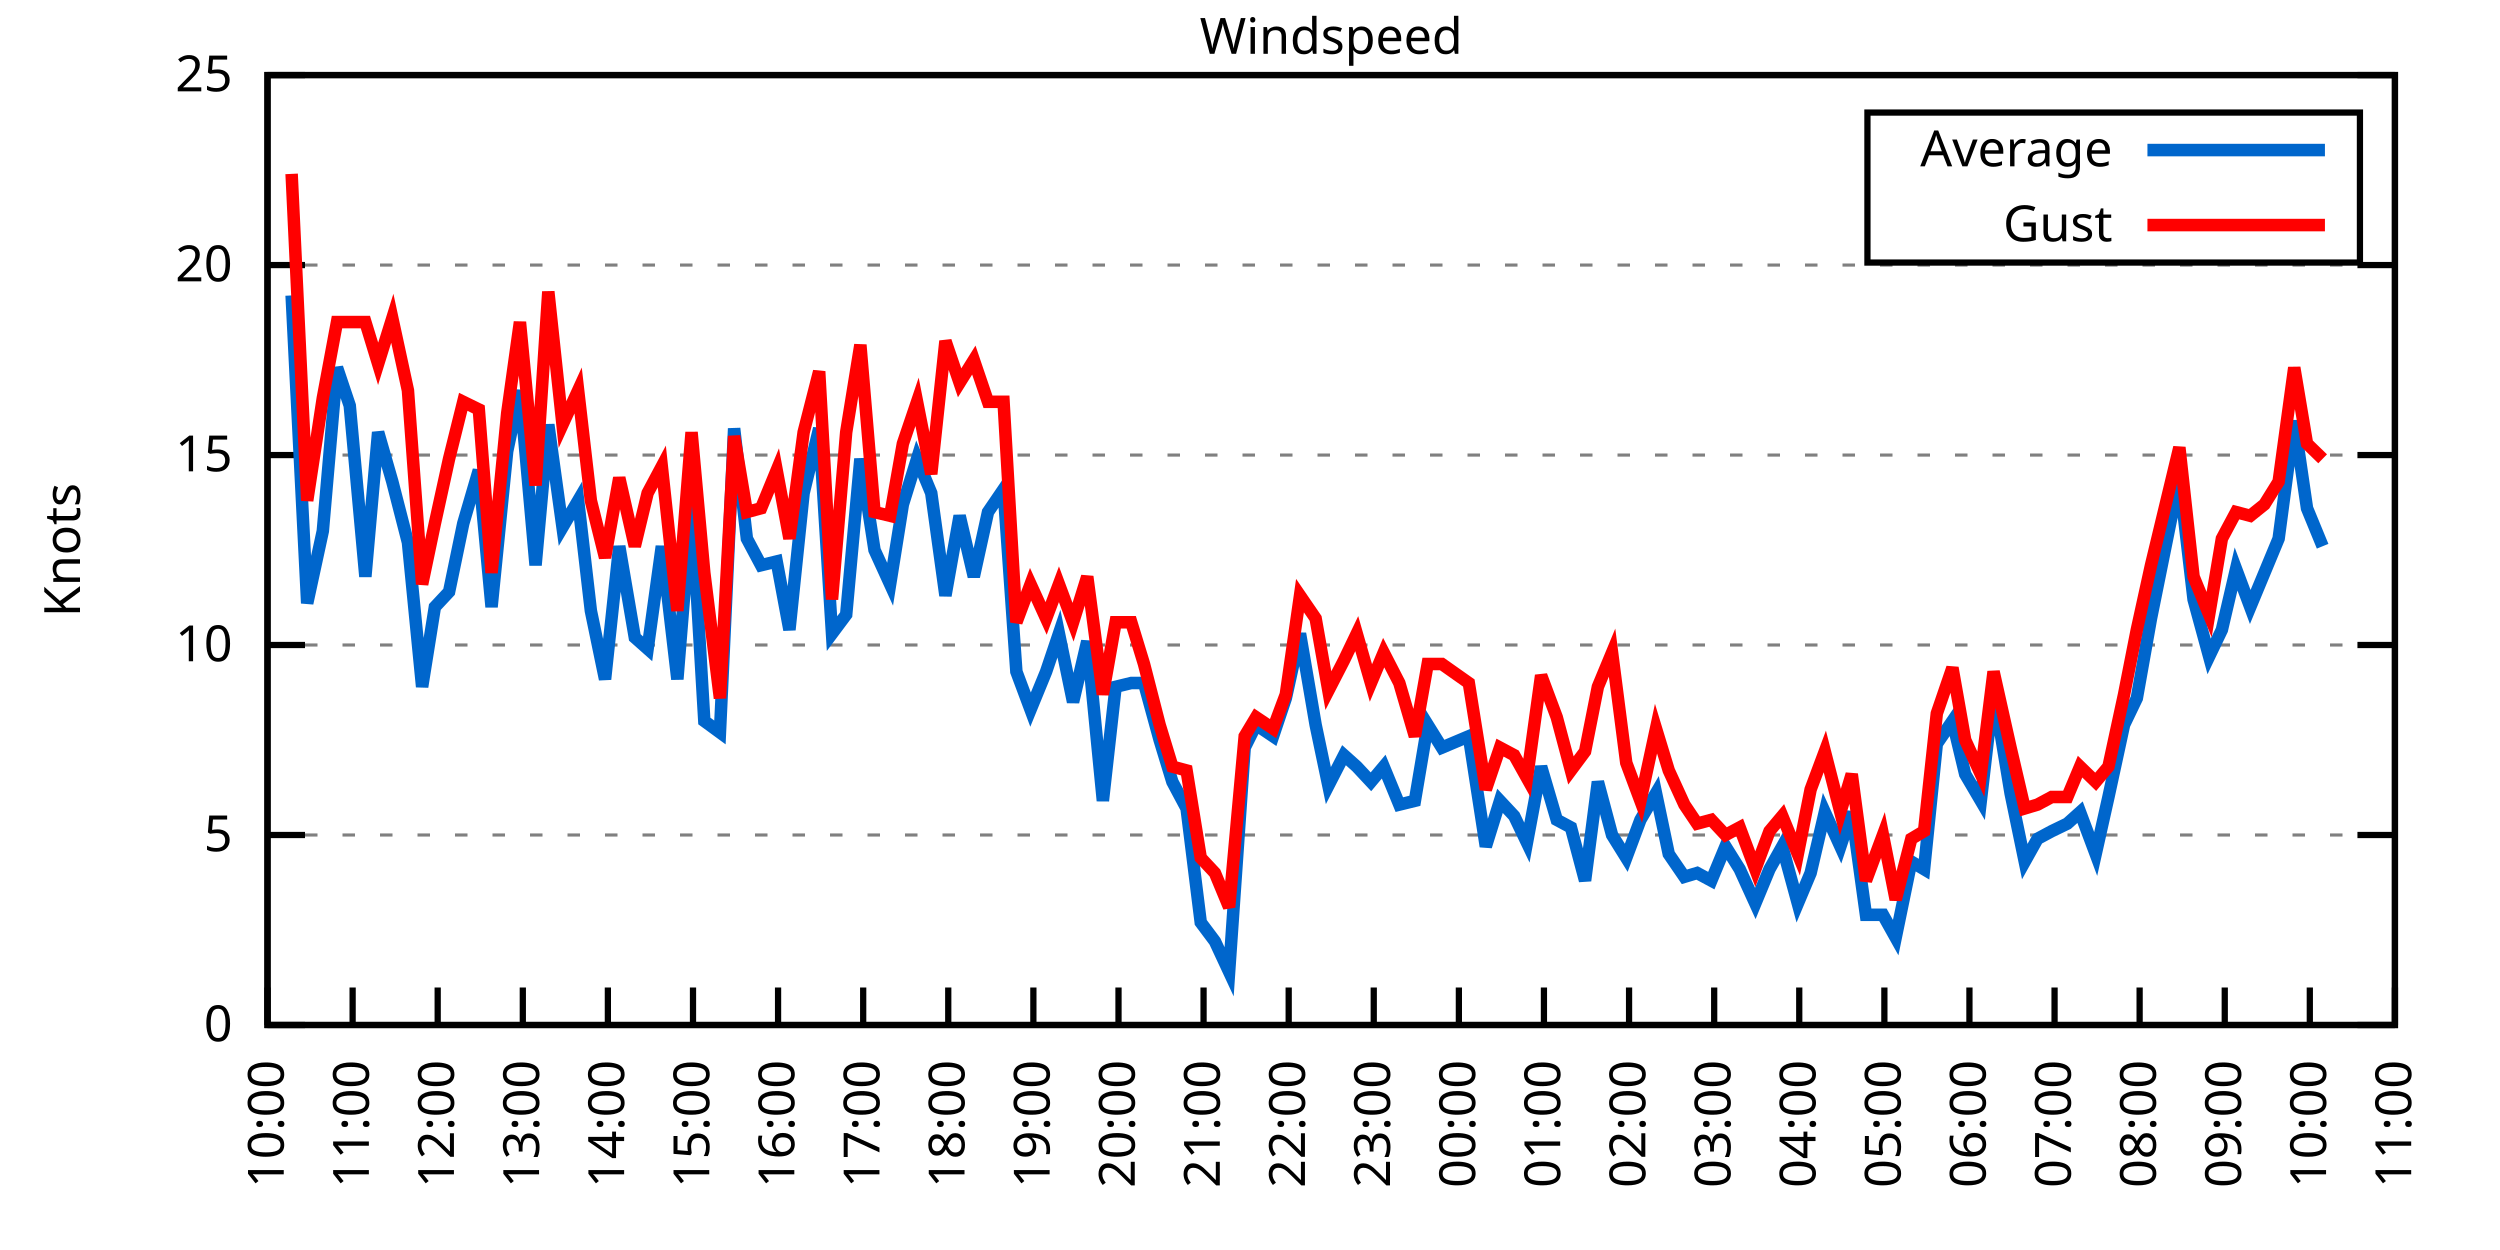
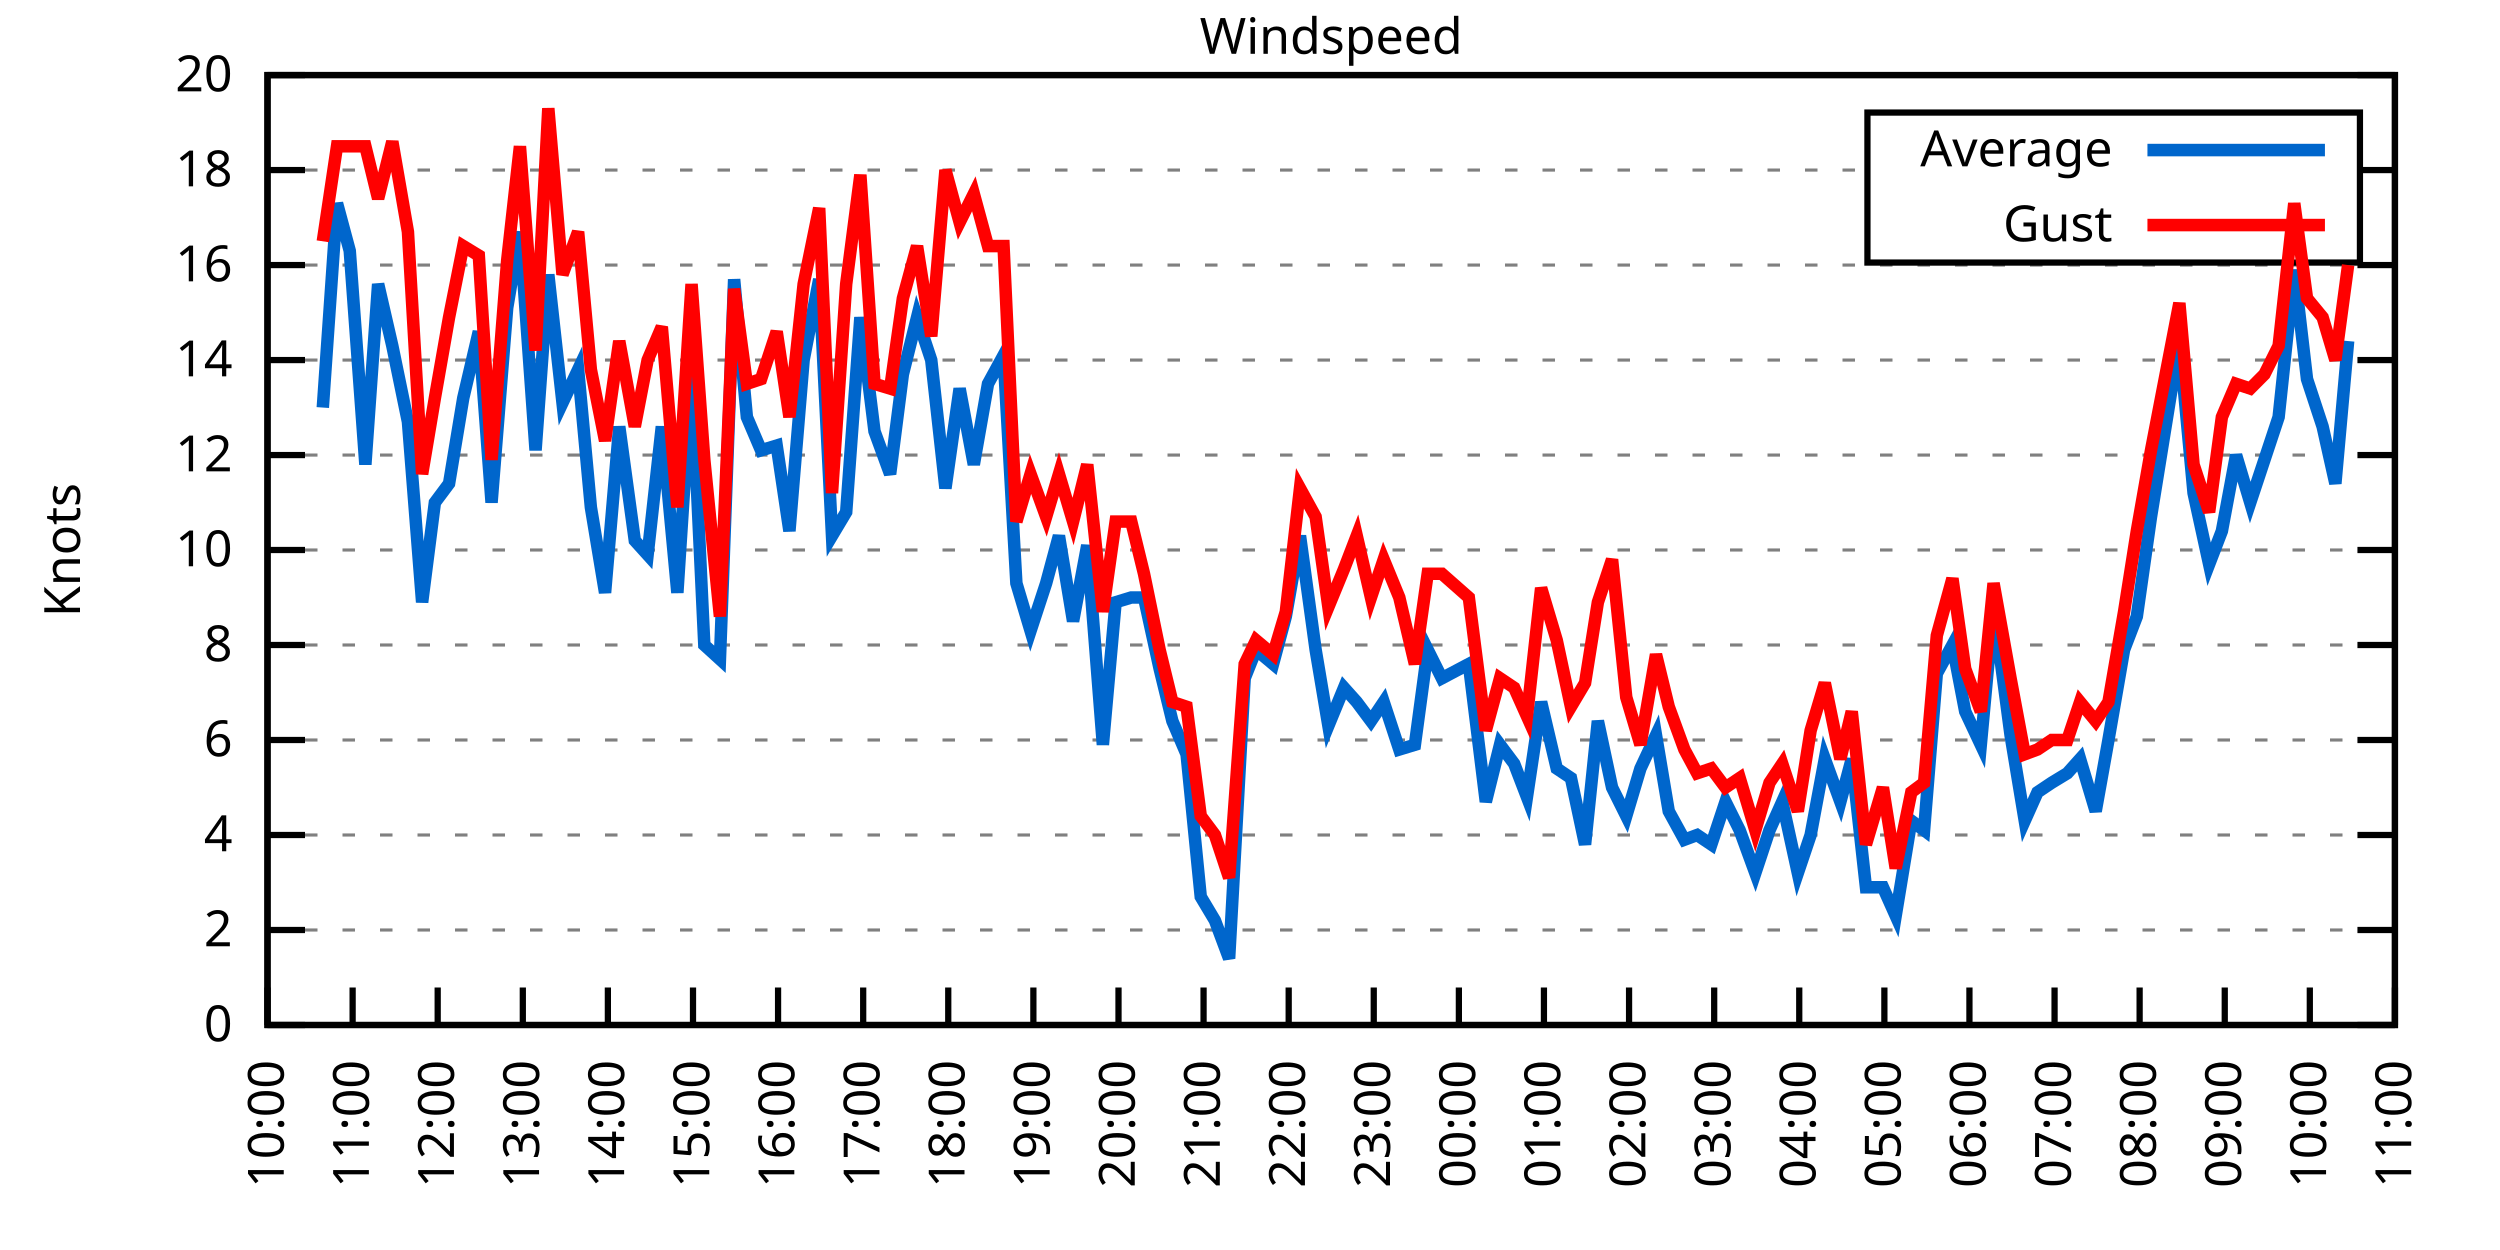
<svg xmlns="http://www.w3.org/2000/svg" xmlns:xlink="http://www.w3.org/1999/xlink" width="400" height="200" viewBox="0 0 400 200">
  <g id="gnuplot_canvas">
    <rect x="0" y="0" width="400" height="200" fill="none" />
    <defs>
      <circle id="gpDot" r="0.5" stroke-width="0.5" stroke="currentColor" />
      <path id="gpPt0" stroke-width="0.333" stroke="currentColor" d="M-1,0 h2 M0,-1 v2" />
      <path id="gpPt1" stroke-width="0.333" stroke="currentColor" d="M-1,-1 L1,1 M1,-1 L-1,1" />
      <path id="gpPt2" stroke-width="0.333" stroke="currentColor" d="M-1,0 L1,0 M0,-1 L0,1 M-1,-1 L1,1 M-1,1 L1,-1" />
      <rect id="gpPt3" stroke-width="0.333" stroke="currentColor" x="-1" y="-1" width="2" height="2" />
      <rect id="gpPt4" stroke-width="0.333" stroke="currentColor" fill="currentColor" x="-1" y="-1" width="2" height="2" />
      <circle id="gpPt5" stroke-width="0.333" stroke="currentColor" cx="0" cy="0" r="1" />
      <use xlink:href="#gpPt5" id="gpPt6" fill="currentColor" stroke="none" />
      <path id="gpPt7" stroke-width="0.333" stroke="currentColor" d="M0,-1.33 L-1.33,0.67 L1.33,0.67 z" />
      <use xlink:href="#gpPt7" id="gpPt8" fill="currentColor" stroke="none" />
      <use xlink:href="#gpPt7" id="gpPt9" stroke="currentColor" transform="rotate(180)" />
      <use xlink:href="#gpPt9" id="gpPt10" fill="currentColor" stroke="none" />
      <use xlink:href="#gpPt3" id="gpPt11" stroke="currentColor" transform="rotate(45)" />
      <use xlink:href="#gpPt11" id="gpPt12" fill="currentColor" stroke="none" />
      <path id="gpPt13" stroke-width="0.333" stroke="currentColor" d="M0,1.330 L1.265,0.411 L0.782,-1.067 L-0.782,-1.076 L-1.265,0.411 z" />
      <use xlink:href="#gpPt13" id="gpPt14" fill="currentColor" stroke="none" />
      <filter id="textbox" filterUnits="objectBoundingBox" x="0" y="0" height="1" width="1">
        <feFlood flood-color="white" flood-opacity="1" result="bgnd" />
        <feComposite in="SourceGraphic" in2="bgnd" operator="atop" />
      </filter>
      <filter id="greybox" filterUnits="objectBoundingBox" x="0" y="0" height="1" width="1">
        <feFlood flood-color="lightgrey" flood-opacity="1" result="grey" />
        <feComposite in="SourceGraphic" in2="grey" operator="atop" />
      </filter>
    </defs>
    <g fill="none" color="white" stroke="currentColor" stroke-width="1.00" stroke-linecap="butt" stroke-linejoin="miter">
</g>
    <g fill="none" color="black" stroke="currentColor" stroke-width="1.00" stroke-linecap="butt" stroke-linejoin="miter">
      <g stroke="none" shape-rendering="crispEdges">
        <polygon fill="rgb(255, 255, 255)" points="42.80,164.00 383.18,164.00 383.18,12.02 42.80,12.02 " />
      </g>
    </g>
    <g fill="none" color="black" stroke="currentColor" stroke-width="1.00" stroke-linecap="butt" stroke-linejoin="miter">
</g>
    <g fill="none" color="black" stroke="black" stroke-width="0.50" stroke-linecap="butt" stroke-linejoin="miter">
</g>
    <g fill="none" color="gray" stroke="currentColor" stroke-width="0.50" stroke-linecap="butt" stroke-linejoin="miter">
      <path stroke="gray" stroke-dasharray="2,4" class="gridline" d="M42.80,164.00 L383.19,164.00  " />
    </g>
    <g fill="none" color="gray" stroke="gray" stroke-width="1.00" stroke-linecap="butt" stroke-linejoin="miter">
</g>
    <g fill="none" color="black" stroke="currentColor" stroke-width="1.00" stroke-linecap="butt" stroke-linejoin="miter">
      <path stroke="black" d="M42.80,164.00 L48.80,164.00 M383.19,164.00 L377.19,164.00  " />
      <g transform="translate(37.20,166.60)" stroke="none" fill="black" font-family="Sans" font-size="8.00" text-anchor="end">
        <text>
          <tspan font-family="Sans"> 0</tspan>
        </text>
      </g>
    </g>
    <g fill="none" color="black" stroke="currentColor" stroke-width="1.00" stroke-linecap="butt" stroke-linejoin="miter">
</g>
    <g fill="none" color="black" stroke="black" stroke-width="0.50" stroke-linecap="butt" stroke-linejoin="miter">
</g>
    <g fill="none" color="gray" stroke="currentColor" stroke-width="0.50" stroke-linecap="butt" stroke-linejoin="miter">
+       <path stroke="gray" stroke-dasharray="2,4" class="gridline" d="M42.80,148.80 L383.19,148.80  " />
+     </g>
+     <g fill="none" color="gray" stroke="gray" stroke-width="1.00" stroke-linecap="butt" stroke-linejoin="miter">
+ </g>
+     <g fill="none" color="black" stroke="currentColor" stroke-width="1.00" stroke-linecap="butt" stroke-linejoin="miter">
+       <path stroke="black" d="M42.80,148.80 L48.80,148.80 M383.19,148.80 L377.19,148.80  " />
+       <g transform="translate(37.20,151.40)" stroke="none" fill="black" font-family="Sans" font-size="8.00" text-anchor="end">
+         <text>
+           <tspan font-family="Sans"> 2</tspan>
+         </text>
+       </g>
+     </g>
+     <g fill="none" color="black" stroke="currentColor" stroke-width="1.00" stroke-linecap="butt" stroke-linejoin="miter">
+ </g>
+     <g fill="none" color="black" stroke="black" stroke-width="0.50" stroke-linecap="butt" stroke-linejoin="miter">
+ </g>
+     <g fill="none" color="gray" stroke="currentColor" stroke-width="0.50" stroke-linecap="butt" stroke-linejoin="miter">
      <path stroke="gray" stroke-dasharray="2,4" class="gridline" d="M42.80,133.60 L383.19,133.60  " />
    </g>
    <g fill="none" color="gray" stroke="gray" stroke-width="1.00" stroke-linecap="butt" stroke-linejoin="miter">
</g>
    <g fill="none" color="black" stroke="currentColor" stroke-width="1.00" stroke-linecap="butt" stroke-linejoin="miter">
      <path stroke="black" d="M42.80,133.60 L48.80,133.60 M383.19,133.60 L377.19,133.60  " />
      <g transform="translate(37.20,136.20)" stroke="none" fill="black" font-family="Sans" font-size="8.00" text-anchor="end">
        <text>
-           <tspan font-family="Sans"> 5</tspan>
+           <tspan font-family="Sans"> 4</tspan>
+         </text>
+       </g>
+     </g>
+     <g fill="none" color="black" stroke="currentColor" stroke-width="1.00" stroke-linecap="butt" stroke-linejoin="miter">
+ </g>
+     <g fill="none" color="black" stroke="black" stroke-width="0.50" stroke-linecap="butt" stroke-linejoin="miter">
+ </g>
+     <g fill="none" color="gray" stroke="currentColor" stroke-width="0.50" stroke-linecap="butt" stroke-linejoin="miter">
+       <path stroke="gray" stroke-dasharray="2,4" class="gridline" d="M42.80,118.40 L383.19,118.40  " />
+     </g>
+     <g fill="none" color="gray" stroke="gray" stroke-width="1.00" stroke-linecap="butt" stroke-linejoin="miter">
+ </g>
+     <g fill="none" color="black" stroke="currentColor" stroke-width="1.00" stroke-linecap="butt" stroke-linejoin="miter">
+       <path stroke="black" d="M42.80,118.40 L48.80,118.40 M383.19,118.40 L377.19,118.40  " />
+       <g transform="translate(37.20,121.00)" stroke="none" fill="black" font-family="Sans" font-size="8.00" text-anchor="end">
+         <text>
+           <tspan font-family="Sans"> 6</tspan>
        </text>
      </g>
    </g>
    <g fill="none" color="black" stroke="currentColor" stroke-width="1.00" stroke-linecap="butt" stroke-linejoin="miter">
</g>
    <g fill="none" color="black" stroke="black" stroke-width="0.50" stroke-linecap="butt" stroke-linejoin="miter">
</g>
    <g fill="none" color="gray" stroke="currentColor" stroke-width="0.50" stroke-linecap="butt" stroke-linejoin="miter">
      <path stroke="gray" stroke-dasharray="2,4" class="gridline" d="M42.80,103.20 L383.19,103.20  " />
    </g>
    <g fill="none" color="gray" stroke="gray" stroke-width="1.00" stroke-linecap="butt" stroke-linejoin="miter">
</g>
    <g fill="none" color="black" stroke="currentColor" stroke-width="1.00" stroke-linecap="butt" stroke-linejoin="miter">
      <path stroke="black" d="M42.80,103.20 L48.80,103.20 M383.19,103.20 L377.19,103.20  " />
      <g transform="translate(37.20,105.80)" stroke="none" fill="black" font-family="Sans" font-size="8.00" text-anchor="end">
        <text>
+           <tspan font-family="Sans"> 8</tspan>
+         </text>
+       </g>
+     </g>
+     <g fill="none" color="black" stroke="currentColor" stroke-width="1.00" stroke-linecap="butt" stroke-linejoin="miter">
+ </g>
+     <g fill="none" color="black" stroke="black" stroke-width="0.50" stroke-linecap="butt" stroke-linejoin="miter">
+ </g>
+     <g fill="none" color="gray" stroke="currentColor" stroke-width="0.50" stroke-linecap="butt" stroke-linejoin="miter">
+       <path stroke="gray" stroke-dasharray="2,4" class="gridline" d="M42.80,88.00 L383.19,88.00  " />
+     </g>
+     <g fill="none" color="gray" stroke="gray" stroke-width="1.00" stroke-linecap="butt" stroke-linejoin="miter">
+ </g>
+     <g fill="none" color="black" stroke="currentColor" stroke-width="1.00" stroke-linecap="butt" stroke-linejoin="miter">
+       <path stroke="black" d="M42.80,88.00 L48.80,88.00 M383.19,88.00 L377.19,88.00  " />
+       <g transform="translate(37.20,90.60)" stroke="none" fill="black" font-family="Sans" font-size="8.00" text-anchor="end">
+         <text>
          <tspan font-family="Sans"> 10</tspan>
        </text>
      </g>
    </g>
    <g fill="none" color="black" stroke="currentColor" stroke-width="1.00" stroke-linecap="butt" stroke-linejoin="miter">
</g>
    <g fill="none" color="black" stroke="black" stroke-width="0.50" stroke-linecap="butt" stroke-linejoin="miter">
</g>
    <g fill="none" color="gray" stroke="currentColor" stroke-width="0.50" stroke-linecap="butt" stroke-linejoin="miter">
      <path stroke="gray" stroke-dasharray="2,4" class="gridline" d="M42.80,72.81 L383.19,72.81  " />
    </g>
    <g fill="none" color="gray" stroke="gray" stroke-width="1.00" stroke-linecap="butt" stroke-linejoin="miter">
</g>
    <g fill="none" color="black" stroke="currentColor" stroke-width="1.00" stroke-linecap="butt" stroke-linejoin="miter">
      <path stroke="black" d="M42.80,72.81 L48.80,72.81 M383.19,72.81 L377.19,72.81  " />
      <g transform="translate(37.20,75.41)" stroke="none" fill="black" font-family="Sans" font-size="8.00" text-anchor="end">
        <text>
-           <tspan font-family="Sans"> 15</tspan>
+           <tspan font-family="Sans"> 12</tspan>
+         </text>
+       </g>
+     </g>
+     <g fill="none" color="black" stroke="currentColor" stroke-width="1.00" stroke-linecap="butt" stroke-linejoin="miter">
+ </g>
+     <g fill="none" color="black" stroke="black" stroke-width="0.50" stroke-linecap="butt" stroke-linejoin="miter">
+ </g>
+     <g fill="none" color="gray" stroke="currentColor" stroke-width="0.50" stroke-linecap="butt" stroke-linejoin="miter">
+       <path stroke="gray" stroke-dasharray="2,4" class="gridline" d="M42.80,57.61 L383.19,57.61  " />
+     </g>
+     <g fill="none" color="gray" stroke="gray" stroke-width="1.00" stroke-linecap="butt" stroke-linejoin="miter">
+ </g>
+     <g fill="none" color="black" stroke="currentColor" stroke-width="1.00" stroke-linecap="butt" stroke-linejoin="miter">
+       <path stroke="black" d="M42.80,57.61 L48.80,57.61 M383.19,57.61 L377.19,57.61  " />
+       <g transform="translate(37.20,60.21)" stroke="none" fill="black" font-family="Sans" font-size="8.00" text-anchor="end">
+         <text>
+           <tspan font-family="Sans"> 14</tspan>
        </text>
      </g>
    </g>
    <g fill="none" color="black" stroke="currentColor" stroke-width="1.00" stroke-linecap="butt" stroke-linejoin="miter">
</g>
    <g fill="none" color="black" stroke="black" stroke-width="0.50" stroke-linecap="butt" stroke-linejoin="miter">
</g>
    <g fill="none" color="gray" stroke="currentColor" stroke-width="0.50" stroke-linecap="butt" stroke-linejoin="miter">
      <path stroke="gray" stroke-dasharray="2,4" class="gridline" d="M42.80,42.41 L383.19,42.41  " />
    </g>
    <g fill="none" color="gray" stroke="gray" stroke-width="1.00" stroke-linecap="butt" stroke-linejoin="miter">
</g>
    <g fill="none" color="black" stroke="currentColor" stroke-width="1.00" stroke-linecap="butt" stroke-linejoin="miter">
      <path stroke="black" d="M42.80,42.41 L48.80,42.41 M383.19,42.41 L377.19,42.41  " />
      <g transform="translate(37.20,45.01)" stroke="none" fill="black" font-family="Sans" font-size="8.00" text-anchor="end">
        <text>
-           <tspan font-family="Sans"> 20</tspan>
+           <tspan font-family="Sans"> 16</tspan>
+         </text>
+       </g>
+     </g>
+     <g fill="none" color="black" stroke="currentColor" stroke-width="1.00" stroke-linecap="butt" stroke-linejoin="miter">
+ </g>
+     <g fill="none" color="black" stroke="black" stroke-width="0.50" stroke-linecap="butt" stroke-linejoin="miter">
+ </g>
+     <g fill="none" color="gray" stroke="currentColor" stroke-width="0.50" stroke-linecap="butt" stroke-linejoin="miter">
+       <path stroke="gray" stroke-dasharray="2,4" class="gridline" d="M42.80,27.21 L298.79,27.21 M377.59,27.21 L383.19,27.21  " />
+     </g>
+     <g fill="none" color="gray" stroke="gray" stroke-width="1.00" stroke-linecap="butt" stroke-linejoin="miter">
+ </g>
+     <g fill="none" color="black" stroke="currentColor" stroke-width="1.00" stroke-linecap="butt" stroke-linejoin="miter">
+       <path stroke="black" d="M42.80,27.21 L48.80,27.21 M383.19,27.21 L377.19,27.21  " />
+       <g transform="translate(37.20,29.81)" stroke="none" fill="black" font-family="Sans" font-size="8.00" text-anchor="end">
+         <text>
+           <tspan font-family="Sans"> 18</tspan>
        </text>
      </g>
    </g>
    <g fill="none" color="black" stroke="currentColor" stroke-width="1.00" stroke-linecap="butt" stroke-linejoin="miter">
</g>
    <g fill="none" color="black" stroke="black" stroke-width="0.50" stroke-linecap="butt" stroke-linejoin="miter">
</g>
    <g fill="none" color="gray" stroke="currentColor" stroke-width="0.50" stroke-linecap="butt" stroke-linejoin="miter">
      <path stroke="gray" stroke-dasharray="2,4" class="gridline" d="M42.80,12.01 L383.19,12.01  " />
    </g>
    <g fill="none" color="gray" stroke="gray" stroke-width="1.00" stroke-linecap="butt" stroke-linejoin="miter">
</g>
    <g fill="none" color="black" stroke="currentColor" stroke-width="1.00" stroke-linecap="butt" stroke-linejoin="miter">
      <path stroke="black" d="M42.80,12.01 L48.80,12.01 M383.19,12.01 L377.19,12.01  " />
      <g transform="translate(37.20,14.61)" stroke="none" fill="black" font-family="Sans" font-size="8.00" text-anchor="end">
        <text>
-           <tspan font-family="Sans"> 25</tspan>
+           <tspan font-family="Sans"> 20</tspan>
        </text>
      </g>
    </g>
    <g fill="none" color="black" stroke="currentColor" stroke-width="1.00" stroke-linecap="butt" stroke-linejoin="miter">
      <path stroke="black" d="M42.80,164.00 L42.80,158.00  " />
      <g transform="translate(45.40,169.60) rotate(270.00)" stroke="none" fill="black" font-family="Sans" font-size="8.00" text-anchor="end">
        <text>
          <tspan font-family="Sans">10:00</tspan>
        </text>
      </g>
    </g>
    <g fill="none" color="black" stroke="currentColor" stroke-width="1.00" stroke-linecap="butt" stroke-linejoin="miter">
      <path stroke="black" d="M56.42,164.00 L56.42,158.00  " />
      <g transform="translate(59.02,169.60) rotate(270.00)" stroke="none" fill="black" font-family="Sans" font-size="8.00" text-anchor="end">
        <text>
          <tspan font-family="Sans">11:00</tspan>
        </text>
      </g>
    </g>
    <g fill="none" color="black" stroke="currentColor" stroke-width="1.00" stroke-linecap="butt" stroke-linejoin="miter">
      <path stroke="black" d="M70.03,164.00 L70.03,158.00  " />
      <g transform="translate(72.63,169.60) rotate(270.00)" stroke="none" fill="black" font-family="Sans" font-size="8.00" text-anchor="end">
        <text>
          <tspan font-family="Sans">12:00</tspan>
        </text>
      </g>
    </g>
    <g fill="none" color="black" stroke="currentColor" stroke-width="1.00" stroke-linecap="butt" stroke-linejoin="miter">
      <path stroke="black" d="M83.65,164.00 L83.65,158.00  " />
      <g transform="translate(86.25,169.60) rotate(270.00)" stroke="none" fill="black" font-family="Sans" font-size="8.00" text-anchor="end">
        <text>
          <tspan font-family="Sans">13:00</tspan>
        </text>
      </g>
    </g>
    <g fill="none" color="black" stroke="currentColor" stroke-width="1.00" stroke-linecap="butt" stroke-linejoin="miter">
      <path stroke="black" d="M97.26,164.00 L97.26,158.00  " />
      <g transform="translate(99.86,169.60) rotate(270.00)" stroke="none" fill="black" font-family="Sans" font-size="8.00" text-anchor="end">
        <text>
          <tspan font-family="Sans">14:00</tspan>
        </text>
      </g>
    </g>
    <g fill="none" color="black" stroke="currentColor" stroke-width="1.00" stroke-linecap="butt" stroke-linejoin="miter">
      <path stroke="black" d="M110.88,164.00 L110.88,158.00  " />
      <g transform="translate(113.48,169.60) rotate(270.00)" stroke="none" fill="black" font-family="Sans" font-size="8.00" text-anchor="end">
        <text>
          <tspan font-family="Sans">15:00</tspan>
        </text>
      </g>
    </g>
    <g fill="none" color="black" stroke="currentColor" stroke-width="1.00" stroke-linecap="butt" stroke-linejoin="miter">
      <path stroke="black" d="M124.49,164.00 L124.49,158.00  " />
      <g transform="translate(127.09,169.60) rotate(270.00)" stroke="none" fill="black" font-family="Sans" font-size="8.00" text-anchor="end">
        <text>
          <tspan font-family="Sans">16:00</tspan>
        </text>
      </g>
    </g>
    <g fill="none" color="black" stroke="currentColor" stroke-width="1.00" stroke-linecap="butt" stroke-linejoin="miter">
      <path stroke="black" d="M138.11,164.00 L138.11,158.00  " />
      <g transform="translate(140.71,169.60) rotate(270.00)" stroke="none" fill="black" font-family="Sans" font-size="8.00" text-anchor="end">
        <text>
          <tspan font-family="Sans">17:00</tspan>
        </text>
      </g>
    </g>
    <g fill="none" color="black" stroke="currentColor" stroke-width="1.00" stroke-linecap="butt" stroke-linejoin="miter">
      <path stroke="black" d="M151.72,164.00 L151.72,158.00  " />
      <g transform="translate(154.32,169.60) rotate(270.00)" stroke="none" fill="black" font-family="Sans" font-size="8.00" text-anchor="end">
        <text>
          <tspan font-family="Sans">18:00</tspan>
        </text>
      </g>
    </g>
    <g fill="none" color="black" stroke="currentColor" stroke-width="1.00" stroke-linecap="butt" stroke-linejoin="miter">
      <path stroke="black" d="M165.34,164.00 L165.34,158.00  " />
      <g transform="translate(167.94,169.60) rotate(270.00)" stroke="none" fill="black" font-family="Sans" font-size="8.00" text-anchor="end">
        <text>
          <tspan font-family="Sans">19:00</tspan>
        </text>
      </g>
    </g>
    <g fill="none" color="black" stroke="currentColor" stroke-width="1.00" stroke-linecap="butt" stroke-linejoin="miter">
      <path stroke="black" d="M178.96,164.00 L178.96,158.00  " />
      <g transform="translate(181.56,169.60) rotate(270.00)" stroke="none" fill="black" font-family="Sans" font-size="8.00" text-anchor="end">
        <text>
          <tspan font-family="Sans">20:00</tspan>
        </text>
      </g>
    </g>
    <g fill="none" color="black" stroke="currentColor" stroke-width="1.00" stroke-linecap="butt" stroke-linejoin="miter">
      <path stroke="black" d="M192.57,164.00 L192.57,158.00  " />
      <g transform="translate(195.17,169.60) rotate(270.00)" stroke="none" fill="black" font-family="Sans" font-size="8.00" text-anchor="end">
        <text>
          <tspan font-family="Sans">21:00</tspan>
        </text>
      </g>
    </g>
    <g fill="none" color="black" stroke="currentColor" stroke-width="1.00" stroke-linecap="butt" stroke-linejoin="miter">
      <path stroke="black" d="M206.19,164.00 L206.19,158.00  " />
      <g transform="translate(208.79,169.60) rotate(270.00)" stroke="none" fill="black" font-family="Sans" font-size="8.00" text-anchor="end">
        <text>
          <tspan font-family="Sans">22:00</tspan>
        </text>
      </g>
    </g>
    <g fill="none" color="black" stroke="currentColor" stroke-width="1.00" stroke-linecap="butt" stroke-linejoin="miter">
      <path stroke="black" d="M219.80,164.00 L219.80,158.00  " />
      <g transform="translate(222.40,169.60) rotate(270.00)" stroke="none" fill="black" font-family="Sans" font-size="8.00" text-anchor="end">
        <text>
          <tspan font-family="Sans">23:00</tspan>
        </text>
      </g>
    </g>
    <g fill="none" color="black" stroke="currentColor" stroke-width="1.00" stroke-linecap="butt" stroke-linejoin="miter">
      <path stroke="black" d="M233.42,164.00 L233.42,158.00  " />
      <g transform="translate(236.02,169.60) rotate(270.00)" stroke="none" fill="black" font-family="Sans" font-size="8.00" text-anchor="end">
        <text>
          <tspan font-family="Sans">00:00</tspan>
        </text>
      </g>
    </g>
    <g fill="none" color="black" stroke="currentColor" stroke-width="1.00" stroke-linecap="butt" stroke-linejoin="miter">
      <path stroke="black" d="M247.03,164.00 L247.03,158.00  " />
      <g transform="translate(249.63,169.60) rotate(270.00)" stroke="none" fill="black" font-family="Sans" font-size="8.00" text-anchor="end">
        <text>
          <tspan font-family="Sans">01:00</tspan>
        </text>
      </g>
    </g>
    <g fill="none" color="black" stroke="currentColor" stroke-width="1.00" stroke-linecap="butt" stroke-linejoin="miter">
      <path stroke="black" d="M260.65,164.00 L260.65,158.00  " />
      <g transform="translate(263.25,169.60) rotate(270.00)" stroke="none" fill="black" font-family="Sans" font-size="8.00" text-anchor="end">
        <text>
          <tspan font-family="Sans">02:00</tspan>
        </text>
      </g>
    </g>
    <g fill="none" color="black" stroke="currentColor" stroke-width="1.00" stroke-linecap="butt" stroke-linejoin="miter">
      <path stroke="black" d="M274.27,164.00 L274.27,158.00  " />
      <g transform="translate(276.87,169.60) rotate(270.00)" stroke="none" fill="black" font-family="Sans" font-size="8.00" text-anchor="end">
        <text>
          <tspan font-family="Sans">03:00</tspan>
        </text>
      </g>
    </g>
    <g fill="none" color="black" stroke="currentColor" stroke-width="1.00" stroke-linecap="butt" stroke-linejoin="miter">
      <path stroke="black" d="M287.88,164.00 L287.88,158.00  " />
      <g transform="translate(290.48,169.60) rotate(270.00)" stroke="none" fill="black" font-family="Sans" font-size="8.00" text-anchor="end">
        <text>
          <tspan font-family="Sans">04:00</tspan>
        </text>
      </g>
    </g>
    <g fill="none" color="black" stroke="currentColor" stroke-width="1.00" stroke-linecap="butt" stroke-linejoin="miter">
      <path stroke="black" d="M301.50,164.00 L301.50,158.00  " />
      <g transform="translate(304.10,169.60) rotate(270.00)" stroke="none" fill="black" font-family="Sans" font-size="8.00" text-anchor="end">
        <text>
          <tspan font-family="Sans">05:00</tspan>
        </text>
      </g>
    </g>
    <g fill="none" color="black" stroke="currentColor" stroke-width="1.00" stroke-linecap="butt" stroke-linejoin="miter">
      <path stroke="black" d="M315.11,164.00 L315.11,158.00  " />
      <g transform="translate(317.71,169.60) rotate(270.00)" stroke="none" fill="black" font-family="Sans" font-size="8.00" text-anchor="end">
        <text>
          <tspan font-family="Sans">06:00</tspan>
        </text>
      </g>
    </g>
    <g fill="none" color="black" stroke="currentColor" stroke-width="1.00" stroke-linecap="butt" stroke-linejoin="miter">
      <path stroke="black" d="M328.73,164.00 L328.73,158.00  " />
      <g transform="translate(331.33,169.60) rotate(270.00)" stroke="none" fill="black" font-family="Sans" font-size="8.00" text-anchor="end">
        <text>
          <tspan font-family="Sans">07:00</tspan>
        </text>
      </g>
    </g>
    <g fill="none" color="black" stroke="currentColor" stroke-width="1.00" stroke-linecap="butt" stroke-linejoin="miter">
      <path stroke="black" d="M342.34,164.00 L342.34,158.00  " />
      <g transform="translate(344.94,169.60) rotate(270.00)" stroke="none" fill="black" font-family="Sans" font-size="8.00" text-anchor="end">
        <text>
          <tspan font-family="Sans">08:00</tspan>
        </text>
      </g>
    </g>
    <g fill="none" color="black" stroke="currentColor" stroke-width="1.00" stroke-linecap="butt" stroke-linejoin="miter">
      <path stroke="black" d="M355.96,164.00 L355.96,158.00  " />
      <g transform="translate(358.56,169.60) rotate(270.00)" stroke="none" fill="black" font-family="Sans" font-size="8.00" text-anchor="end">
        <text>
          <tspan font-family="Sans">09:00</tspan>
        </text>
      </g>
    </g>
    <g fill="none" color="black" stroke="currentColor" stroke-width="1.00" stroke-linecap="butt" stroke-linejoin="miter">
      <path stroke="black" d="M369.57,164.00 L369.57,158.00  " />
      <g transform="translate(372.17,169.60) rotate(270.00)" stroke="none" fill="black" font-family="Sans" font-size="8.00" text-anchor="end">
        <text>
          <tspan font-family="Sans">10:00</tspan>
        </text>
      </g>
    </g>
    <g fill="none" color="black" stroke="currentColor" stroke-width="1.00" stroke-linecap="butt" stroke-linejoin="miter">
      <path stroke="black" d="M383.19,164.00 L383.19,158.00  " />
      <g transform="translate(385.79,169.60) rotate(270.00)" stroke="none" fill="black" font-family="Sans" font-size="8.00" text-anchor="end">
        <text>
          <tspan font-family="Sans">11:00</tspan>
        </text>
      </g>
    </g>
    <g fill="none" color="black" stroke="currentColor" stroke-width="1.00" stroke-linecap="butt" stroke-linejoin="miter">
</g>
    <g fill="none" color="black" stroke="currentColor" stroke-width="1.00" stroke-linecap="butt" stroke-linejoin="miter">
      <path stroke="black" d="M42.80,12.01 L42.80,164.00 L383.19,164.00 L383.19,12.01 L42.80,12.01 Z  " />
    </g>
    <g fill="none" color="black" stroke="currentColor" stroke-width="1.00" stroke-linecap="butt" stroke-linejoin="miter">
</g>
    <g fill="none" color="black" stroke="currentColor" stroke-width="1.00" stroke-linecap="butt" stroke-linejoin="miter">
      <path stroke="black" d="M298.79,42.01 L298.79,18.01 L377.59,18.01 L377.59,42.01 L298.79,42.01 Z  " />
    </g>
    <g id="Windspeed_plot_1">
      <g fill="none" color="white" stroke="black" stroke-width="2.00" stroke-linecap="butt" stroke-linejoin="miter">
</g>
      <g fill="none" color="black" stroke="currentColor" stroke-width="2.00" stroke-linecap="butt" stroke-linejoin="miter">
        <g transform="translate(337.99,26.61)" stroke="none" fill="black" font-family="Sans" font-size="8.00" text-anchor="end">
          <text>
            <tspan font-family="Sans">Average</tspan>
          </text>
        </g>
      </g>
      <g fill="none" color="black" stroke="currentColor" stroke-width="2.00" stroke-linecap="butt" stroke-linejoin="miter">
-         <path stroke="rgb(  0, 102, 204)" d="M343.59,24.01 L371.99,24.01 M46.66,47.27 L49.15,96.52 L51.65,84.97 L53.92,58.82 L55.96,64.90 L58.46,92.26   L60.50,69.16 L62.77,77.06 L65.27,86.79 L67.54,109.89 L69.58,97.12 L71.85,94.69 L74.12,83.75 L76.61,75.24   L78.65,97.12 L81.15,72.20 L83.19,62.47 L85.69,90.44 L87.73,67.94 L90.00,84.36 L92.50,80.10 L94.54,97.73   L96.81,108.68 L99.08,87.40 L101.57,101.99 L103.62,103.81 L105.89,87.40 L108.38,108.68 L110.65,80.71 L112.69,115.36   L115.19,117.19 L117.46,68.55 L119.50,86.18 L121.77,90.44 L124.27,89.83 L126.31,100.77 L128.58,78.89 L131.07,68.55   L133.12,101.38 L135.39,98.34 L137.66,73.41 L139.92,88.00 L142.42,93.48 L144.46,80.71 L146.73,73.41 L149.00,78.89   L151.27,95.30 L153.54,82.53 L155.81,92.26 L158.08,81.93 L160.57,78.28 L162.62,107.46 L164.89,113.54 L167.38,107.46   L169.43,101.38 L171.69,112.32 L173.96,102.60 L176.46,128.13 L178.50,109.89 L181.00,109.28 L183.04,109.28 L185.54,118.40   L187.58,125.09 L189.85,129.35 L192.12,147.59 L194.39,150.62 L196.66,155.49 L199.15,119.62 L200.97,115.97 L203.69,117.80   L205.73,111.72 L208.00,101.38 L210.50,115.97 L212.54,125.70 L215.04,120.83 L217.08,122.66 L219.35,125.09 L221.39,122.66   L223.89,128.74 L226.38,128.13 L228.43,115.97 L230.70,119.62 L235.01,117.80 L237.73,135.43 L240.00,128.13 L242.27,130.56   L244.31,134.82 L246.58,122.66 L249.08,131.17 L251.35,132.39 L253.61,140.90 L255.66,125.09 L257.93,133.60 L260.20,137.25   L262.47,131.17 L264.96,126.91 L267.00,136.64 L269.50,140.29 L271.54,139.68 L273.81,140.90 L276.08,135.43 L278.35,139.07   L280.85,144.55 L283.12,139.07 L285.16,135.43 L287.65,144.55 L289.70,139.68 L291.97,129.95 L294.46,135.43 L296.28,129.95   L298.55,146.37 L301.27,146.37 L303.31,150.02 L305.81,137.86 L307.85,139.07 L309.89,119.01 L312.39,115.36 L314.43,123.87   L316.93,128.13 L318.97,110.50 L321.69,126.91 L323.96,137.86 L326.00,134.21 L328.27,132.99 L330.77,131.78 L332.81,129.95   L335.31,136.64 L337.35,127.52 L339.85,115.97 L341.89,111.72 L344.16,98.95 L348.70,76.45 L350.97,95.91 L353.46,105.03   L355.50,100.77 L357.77,91.04 L360.04,97.12 L362.31,91.65 L364.58,86.18 L367.08,67.33 L369.12,81.32 L371.62,87.40    " />
+         <path stroke="rgb(  0, 102, 204)" d="M343.59,24.01 L371.99,24.01 M51.65,65.21 L53.92,32.53 L55.96,40.13 L58.46,74.33 L60.50,45.45 L62.77,55.33   L65.27,67.49 L67.54,96.36 L69.58,80.41 L71.85,77.37 L74.12,63.69 L76.61,53.05 L78.65,80.41 L81.15,49.25   L83.19,37.09 L85.69,72.05 L87.73,43.93 L90.00,64.45 L92.50,59.13 L94.54,81.17 L96.81,94.84 L99.08,68.25   L101.57,86.49 L103.62,88.76 L105.89,68.25 L108.38,94.84 L110.65,59.89 L112.69,103.20 L115.19,105.48 L117.46,44.69   L119.50,66.73 L121.77,72.05 L124.27,71.29 L126.31,84.97 L128.58,57.61 L131.07,44.69 L133.12,85.73 L135.39,81.93   L137.66,50.77 L139.92,69.01 L142.42,75.85 L144.46,59.89 L146.73,50.77 L149.00,57.61 L151.27,78.13 L153.54,62.17   L155.81,74.33 L158.08,61.41 L160.57,56.85 L162.62,93.32 L164.89,100.92 L167.38,93.32 L169.43,85.73 L171.69,99.40   L173.96,87.25 L176.46,119.16 L178.50,96.36 L181.00,95.60 L183.04,95.60 L185.54,107.00 L187.58,115.36 L189.85,120.68   L192.12,143.48 L194.39,147.28 L196.66,153.36 L199.15,108.52 L200.97,103.96 L203.69,106.24 L205.73,98.64 L208.00,85.73   L210.50,103.96 L212.54,116.12 L215.04,110.04 L217.08,112.32 L219.35,115.36 L221.39,112.32 L223.89,119.92 L226.38,119.16   L228.43,103.96 L230.70,108.52 L235.01,106.24 L237.73,128.28 L240.00,119.16 L242.27,122.20 L244.31,127.52 L246.58,112.32   L249.08,122.96 L251.35,124.48 L253.61,135.12 L255.66,115.36 L257.93,126.00 L260.20,130.56 L262.47,122.96 L264.96,117.64   L267.00,129.80 L269.50,134.36 L271.54,133.60 L273.81,135.12 L276.08,128.28 L278.35,132.84 L280.85,139.68 L283.12,132.84   L285.16,128.28 L287.65,139.68 L289.70,133.60 L291.97,121.44 L294.46,128.28 L296.28,121.44 L298.55,141.96 L301.27,141.96   L303.31,146.52 L305.81,131.32 L307.85,132.84 L309.89,107.76 L312.39,103.20 L314.43,113.84 L316.93,119.16 L318.97,97.12   L321.69,117.64 L323.96,131.32 L326.00,126.76 L328.27,125.24 L330.77,123.72 L332.81,121.44 L335.31,129.80 L337.35,118.40   L339.85,103.96 L341.89,98.64 L344.16,82.69 L348.70,54.57 L350.97,78.89 L353.46,90.28 L355.50,84.97 L357.77,72.81   L360.04,80.41 L362.31,73.57 L364.58,66.73 L367.08,43.17 L369.12,60.65 L371.62,68.25 L373.66,77.37 L375.70,54.57    " />
      </g>
    </g>
    <g id="Windspeed_plot_2">
      <g fill="none" color="black" stroke="currentColor" stroke-width="2.00" stroke-linecap="butt" stroke-linejoin="miter">
        <g transform="translate(337.99,38.61)" stroke="none" fill="black" font-family="Sans" font-size="8.00" text-anchor="end">
          <text>
            <tspan font-family="Sans">Gust</tspan>
          </text>
        </g>
      </g>
      <g fill="none" color="black" stroke="currentColor" stroke-width="2.00" stroke-linecap="butt" stroke-linejoin="miter">
-         <path stroke="rgb(255,   0,   0)" d="M343.59,36.01 L371.99,36.01 M46.66,27.82 L49.15,80.10 L51.65,63.69 L53.92,51.53 L55.96,51.53 L58.46,51.53   L60.50,58.21 L62.77,50.92 L65.27,62.47 L67.54,93.48 L69.58,83.75 L71.85,73.41 L74.12,64.29 L76.61,65.51   L78.65,91.65 L81.15,66.12 L83.19,51.53 L85.69,77.67 L87.73,46.66 L90.00,67.94 L92.50,62.47 L94.54,80.10   L96.81,89.22 L99.08,76.45 L101.57,87.40 L103.62,78.89 L105.89,74.63 L108.38,97.73 L110.65,69.16 L112.69,91.65   L115.19,111.72 L117.46,69.77 L119.50,81.93 L121.77,81.32 L124.27,75.24 L126.31,86.18 L128.58,69.16 L131.07,59.43   L133.12,95.91 L135.39,69.16 L137.66,55.18 L139.92,81.93 L142.42,82.53 L144.46,70.98 L146.73,64.29 L149.00,75.85   L151.27,54.57 L153.54,61.25 L155.81,57.61 L158.08,64.29 L160.57,64.29 L162.62,99.56 L164.89,93.48 L167.38,98.95   L169.43,93.48 L171.69,99.56 L173.96,92.26 L176.46,111.11 L178.50,99.56 L181.00,99.56 L183.04,106.24 L185.54,115.97   L187.58,122.66 L189.85,123.27 L192.12,137.25 L194.39,139.68 L196.66,145.15 L199.15,117.80 L200.97,114.76 L203.69,116.58   L205.73,111.11 L208.00,95.30 L210.50,98.95 L212.54,110.50 L215.04,105.64 L217.08,101.38 L219.35,109.28 L221.39,104.42   L223.89,109.28 L226.38,117.80 L228.43,106.24 L230.70,106.24 L235.01,109.28 L237.73,126.31 L240.00,119.62 L242.27,120.83   L244.31,124.48 L246.58,108.07 L249.08,114.76 L251.35,123.27 L253.61,120.23 L255.66,109.89 L257.93,104.42 L260.20,122.05   L262.47,128.13 L264.96,116.58 L267.00,123.27 L269.50,128.74 L271.54,131.78 L273.81,131.17 L276.08,133.60 L278.35,132.39   L280.85,139.07 L283.12,132.99 L285.16,130.56 L287.65,136.64 L289.70,126.31 L291.97,120.23 L294.46,129.95 L296.28,123.87   L298.55,140.90 L301.27,133.60 L303.31,143.94 L305.81,134.21 L307.85,132.99 L309.89,114.15 L312.39,106.85 L314.43,118.40   L316.93,123.87 L318.97,107.46 L321.69,119.62 L323.96,129.35 L326.00,128.74 L328.27,127.52 L330.77,127.52 L332.81,122.66   L335.31,125.09 L337.35,122.66 L339.85,111.11 L341.89,100.77 L344.16,90.44 L348.70,71.59 L350.97,92.26 L353.46,98.34   L355.50,86.18 L357.77,81.93 L360.04,82.53 L362.31,80.71 L364.58,77.06 L367.08,58.82 L369.12,70.98 L371.62,73.41    " />
+         <path stroke="rgb(255,   0,   0)" d="M343.59,36.01 L371.99,36.01 M51.65,38.61 L53.92,23.41 L55.96,23.41 L58.46,23.41 L60.50,31.77 L62.77,22.65   L65.27,37.09 L67.54,75.85 L69.58,63.69 L71.85,50.77 L74.12,39.37 L76.61,40.89 L78.65,73.57 L81.15,41.65   L83.19,23.41 L85.69,56.09 L87.73,17.33 L90.00,43.93 L92.50,37.09 L94.54,59.13 L96.81,70.53 L99.08,54.57   L101.57,68.25 L103.62,57.61 L105.89,52.29 L108.38,81.17 L110.65,45.45 L112.69,73.57 L115.19,98.64 L117.46,46.21   L119.50,61.41 L121.77,60.65 L124.27,53.05 L126.31,66.73 L128.58,45.45 L131.07,33.29 L133.12,78.89 L135.39,45.45   L137.66,27.97 L139.92,61.41 L142.42,62.17 L144.46,47.73 L146.73,39.37 L149.00,53.81 L151.27,27.21 L153.54,35.57   L155.81,31.01 L158.08,39.37 L160.57,39.37 L162.62,83.45 L164.89,75.85 L167.38,82.69 L169.43,75.85 L171.69,83.45   L173.96,74.33 L176.46,97.88 L178.50,83.45 L181.00,83.45 L183.04,91.80 L185.54,103.96 L187.58,112.32 L189.85,113.08   L192.12,130.56 L194.39,133.60 L196.66,140.44 L199.15,106.24 L200.97,102.44 L203.69,104.72 L205.73,97.88 L208.00,78.13   L210.50,82.69 L212.54,97.12 L215.04,91.04 L217.08,85.73 L219.35,95.60 L221.39,89.52 L223.89,95.60 L226.38,106.24   L228.43,91.80 L230.70,91.80 L235.01,95.60 L237.73,116.88 L240.00,108.52 L242.27,110.04 L244.31,114.60 L246.58,94.08   L249.08,102.44 L251.35,113.08 L253.61,109.28 L255.66,96.36 L257.93,89.52 L260.20,111.56 L262.47,119.16 L264.96,104.72   L267.00,113.08 L269.50,119.92 L271.54,123.72 L273.81,122.96 L276.08,126.00 L278.35,124.48 L280.85,132.84 L283.12,125.24   L285.16,122.20 L287.65,129.80 L289.70,116.88 L291.97,109.28 L294.46,121.44 L296.28,113.84 L298.55,135.12 L301.27,126.00   L303.31,138.92 L305.81,126.76 L307.85,125.24 L309.89,101.68 L312.39,92.56 L314.43,107.00 L316.93,113.84 L318.97,93.32   L321.69,108.52 L323.96,120.68 L326.00,119.92 L328.27,118.40 L330.77,118.40 L332.81,112.32 L335.31,115.36 L337.35,112.32   L339.85,97.88 L341.89,84.97 L344.16,72.05 L348.70,48.49 L350.97,74.33 L353.46,81.93 L355.50,66.73 L357.77,61.41   L360.04,62.17 L362.31,59.89 L364.58,55.33 L367.08,32.53 L369.12,47.73 L371.62,50.77 L373.66,57.61 L375.70,42.41    " />
      </g>
    </g>
    <g fill="none" color="black" stroke="currentColor" stroke-width="2.00" stroke-linecap="butt" stroke-linejoin="miter">
</g>
    <g fill="none" color="black" stroke="black" stroke-width="1.00" stroke-linecap="butt" stroke-linejoin="miter">
</g>
    <g fill="none" color="black" stroke="currentColor" stroke-width="1.00" stroke-linecap="butt" stroke-linejoin="miter">
      <path stroke="black" d="M42.80,12.01 L42.80,164.00 L383.19,164.00 L383.19,12.01 L42.80,12.01 Z  " />
      <g transform="translate(12.80,88.01) rotate(270.00)" stroke="none" fill="black" font-family="Sans" font-size="8.00" text-anchor="middle">
        <text>
          <tspan font-family="Sans">Knots</tspan>
        </text>
      </g>
    </g>
    <g fill="none" color="black" stroke="currentColor" stroke-width="1.00" stroke-linecap="butt" stroke-linejoin="miter">
</g>
    <g fill="none" color="black" stroke="currentColor" stroke-width="1.00" stroke-linecap="butt" stroke-linejoin="miter">
      <g transform="translate(212.99,8.61)" stroke="none" fill="black" font-family="Sans" font-size="8.00" text-anchor="middle">
        <text>
          <tspan font-family="Sans">Windspeed</tspan>
        </text>
      </g>
    </g>
    <g fill="none" color="black" stroke="currentColor" stroke-width="1.00" stroke-linecap="butt" stroke-linejoin="miter">
</g>
  </g>
</svg>
